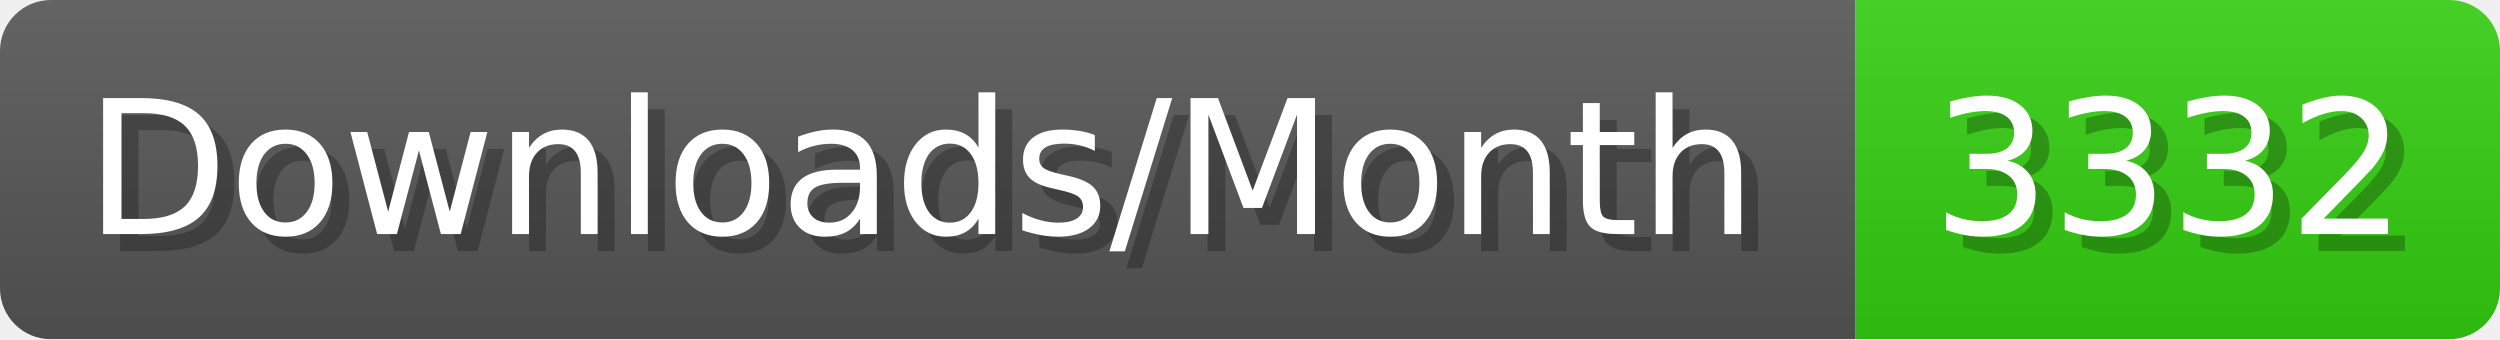
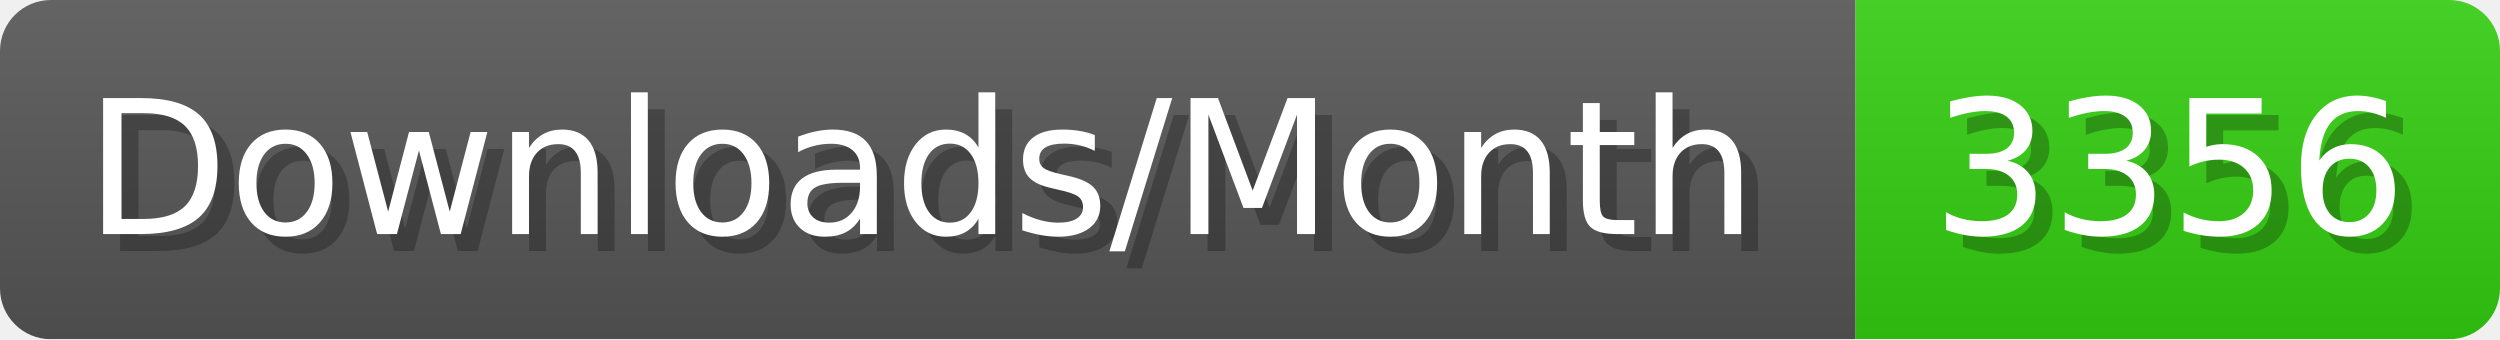
- <svg xmlns="http://www.w3.org/2000/svg" width="147.4" height="20" viewBox="0 0 1474 200" role="img" aria-label="Downloads/Month: 3332">
+ <svg xmlns="http://www.w3.org/2000/svg" width="147.4" height="20" viewBox="0 0 1474 200" role="img" aria-label="Downloads/Month: 3356">
  <linearGradient id="YlXUI" x2="0" y2="100%">
    <stop offset="0" stop-opacity=".1" stop-color="#EEE" />
    <stop offset="1" stop-opacity=".1" />
  </linearGradient>
  <mask id="JHhop">
    <rect width="1474" height="200" rx="30" fill="#FFF" />
  </mask>
  <g mask="url(#JHhop)">
    <rect width="1094" height="200" fill="#555" />
    <rect width="380" height="200" fill="#3C1" x="1094" />
    <rect width="1474" height="200" fill="url(#YlXUI)" />
  </g>
  <g aria-hidden="true" fill="#fff" text-anchor="start" font-family="Verdana,DejaVu Sans,sans-serif" font-size="110">
    <text x="60" y="148" textLength="994" fill="#000" opacity="0.25">Downloads/Month</text>
    <text x="50" y="138" textLength="994">Downloads/Month</text>
-     <text x="1149" y="148" textLength="280" fill="#000" opacity="0.25">3332</text>
-     <text x="1139" y="138" textLength="280">3332</text>
+     <text x="1149" y="148" textLength="280" fill="#000" opacity="0.25">3356</text>
+     <text x="1139" y="138" textLength="280">3356</text>
  </g>
</svg>
